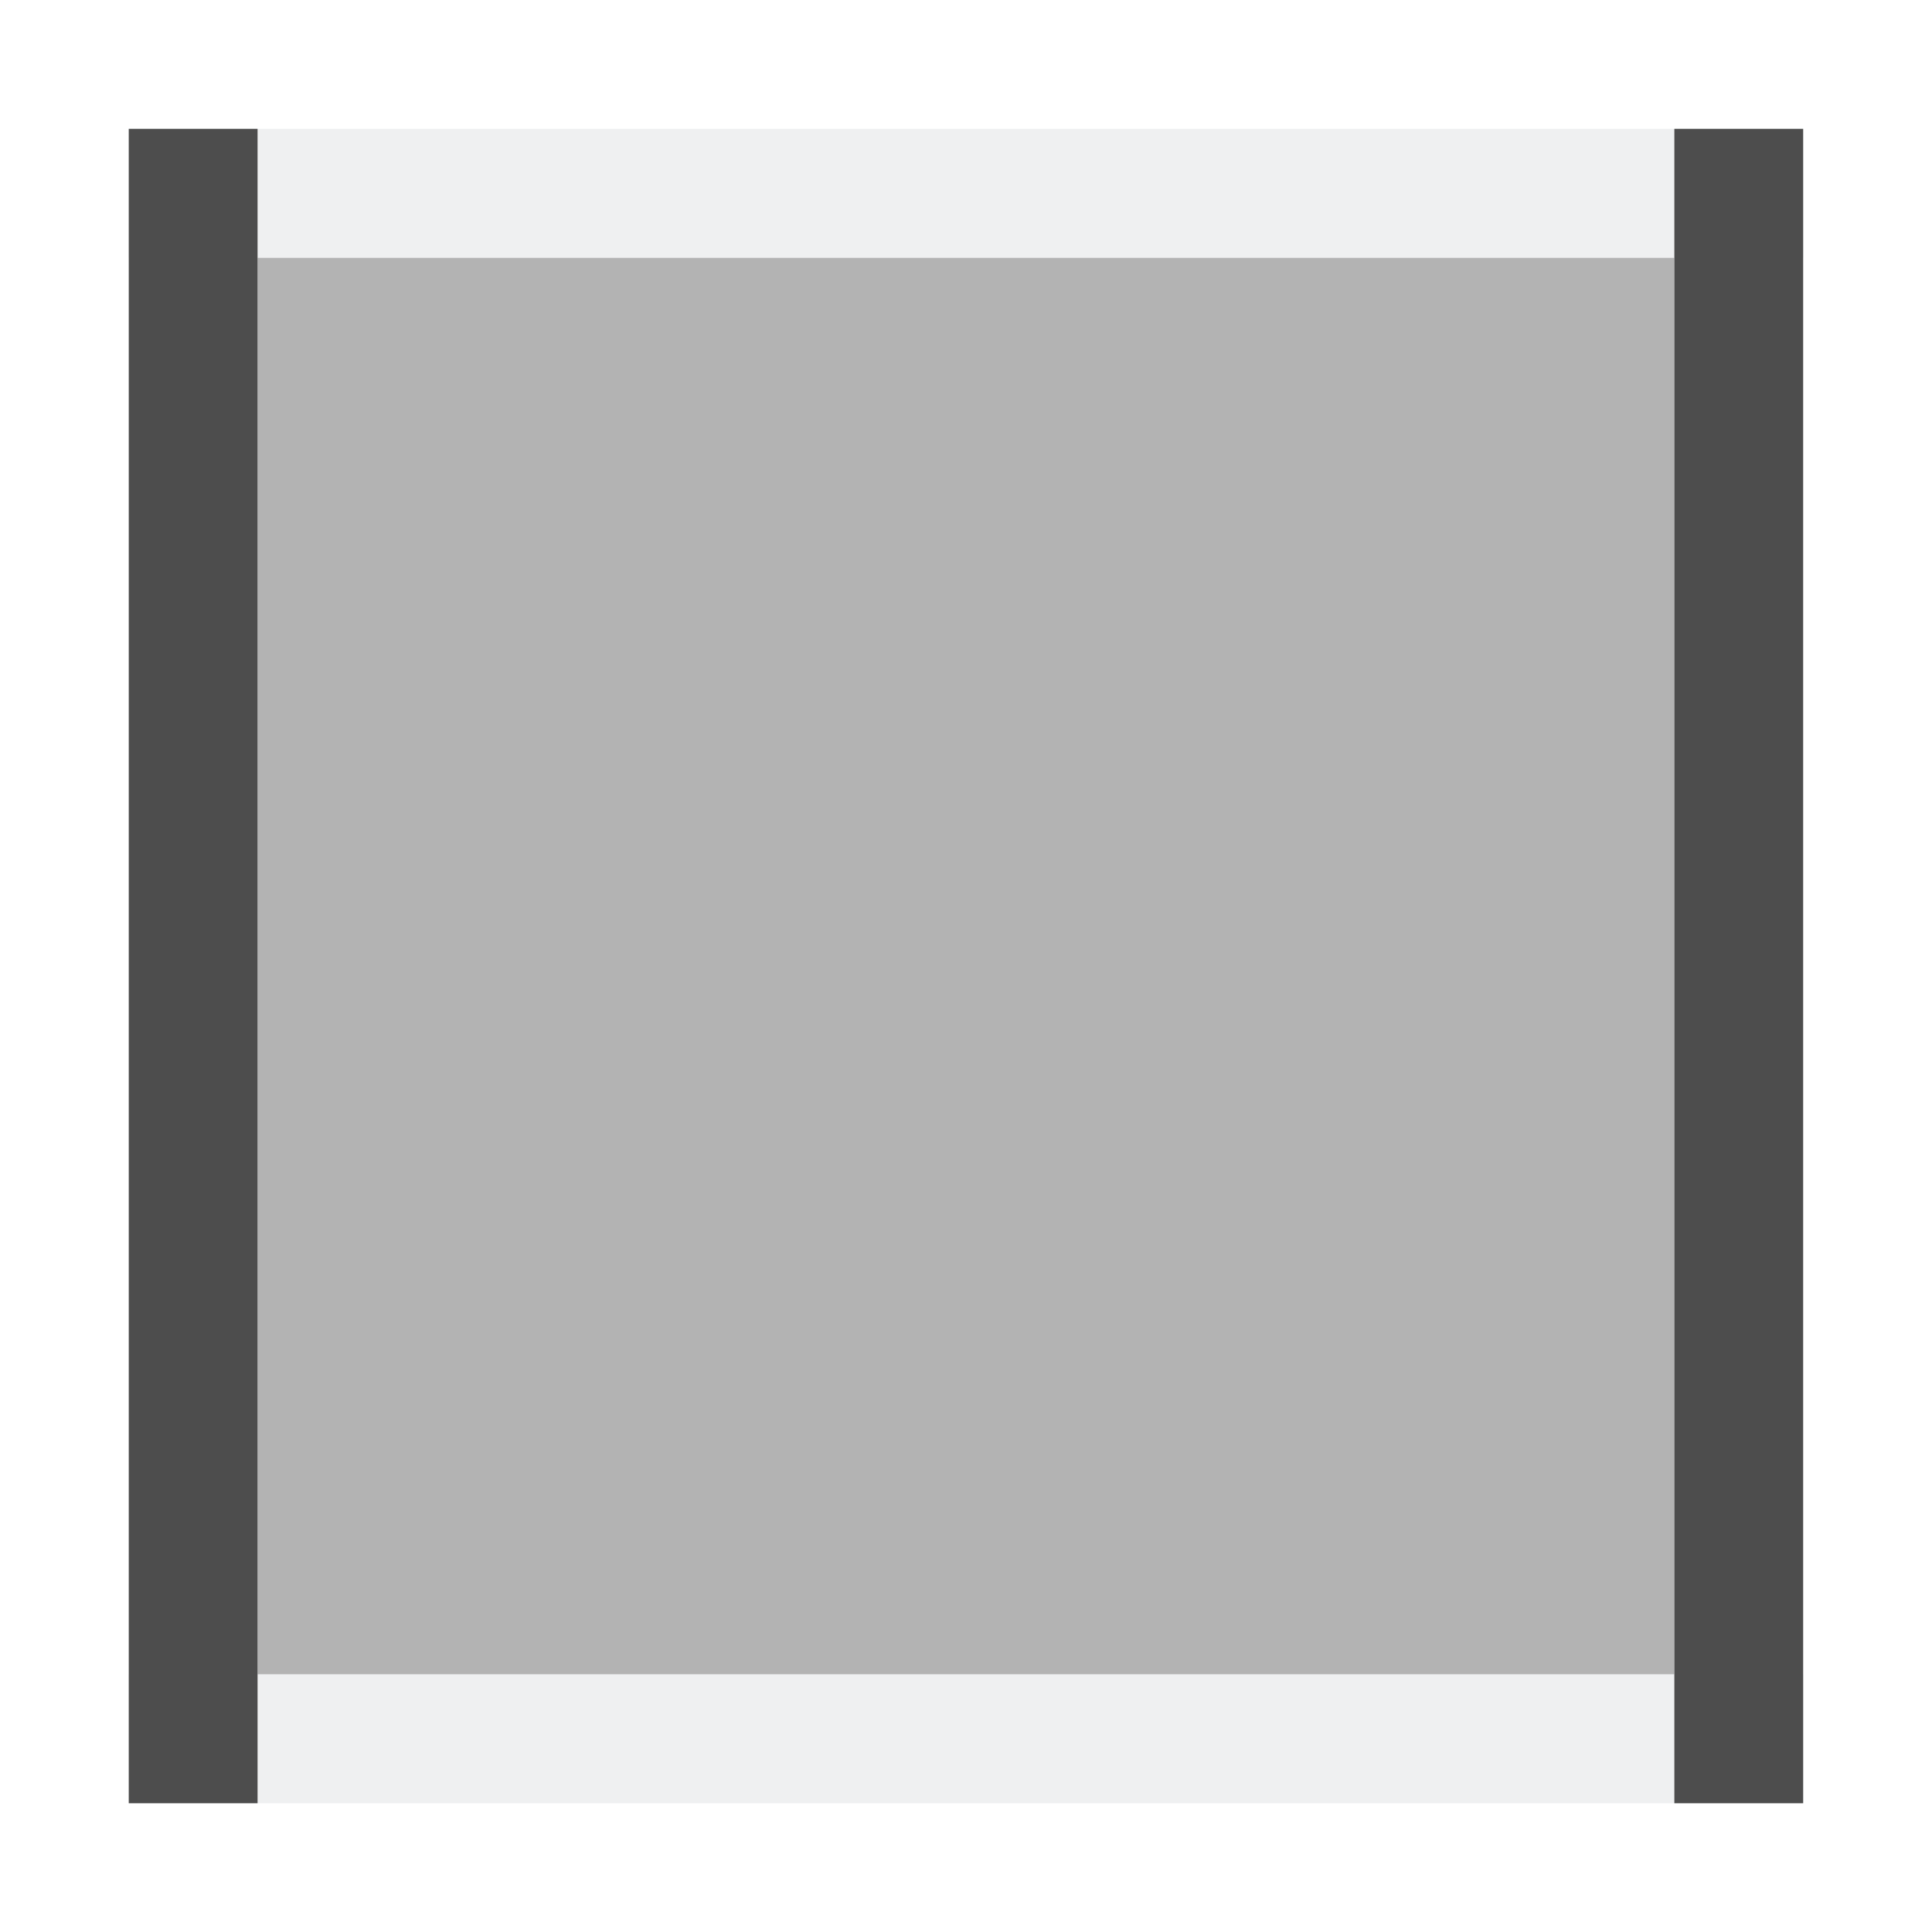
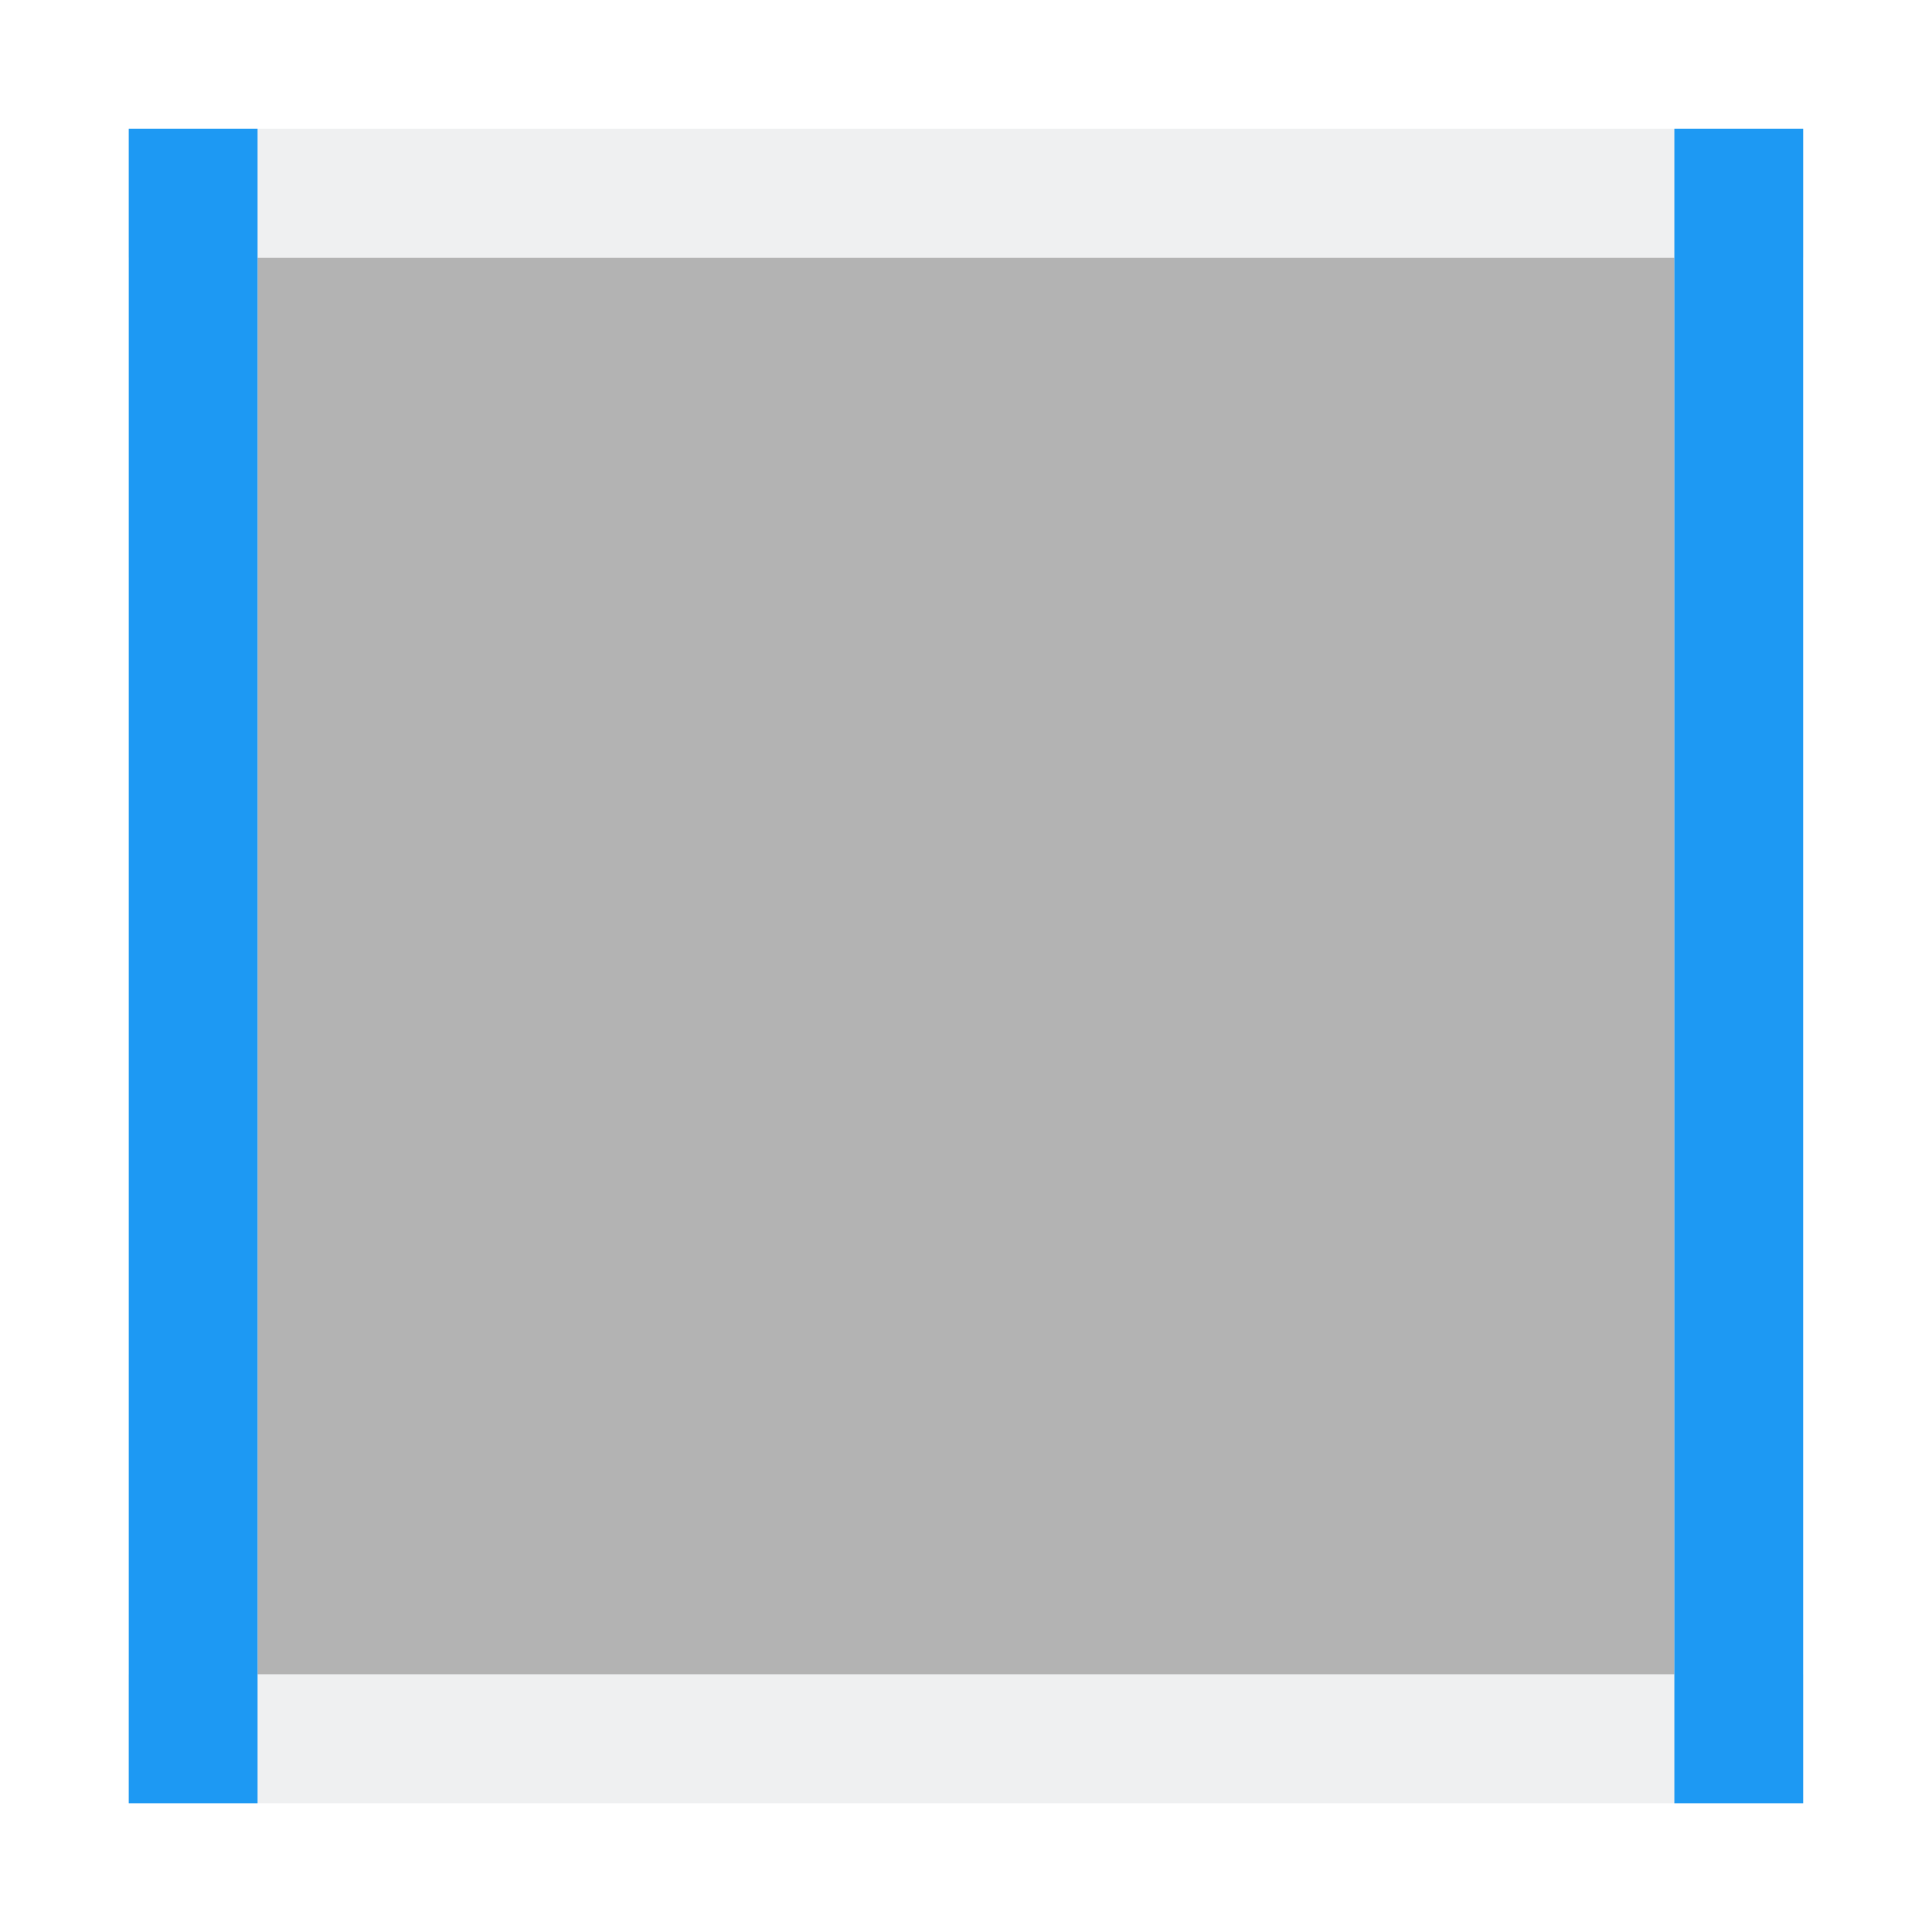
<svg xmlns="http://www.w3.org/2000/svg" width="15" height="15" id="svg3049" version="1.1">
  <defs id="defs3051">
    </defs>
  <g id="layer1" transform="translate(-421.7143,-532.7907)">
    <g id="g4239">
      <rect transform="matrix(0,-1,1,0,0,0)" y="423.714" x="-545.791" height="11" width="11" id="rect3049-4-4-7-9-2-9-6" style="color:#000000;fill:#b3b3b3;fill-opacity:1;fill-rule:nonzero;stroke:none;stroke-width:2;marker:none;visibility:visible;display:inline;overflow:visible;enable-background:accumulate" />
      <rect transform="matrix(0,1,-1,0,0,0)" y="-435.714" x="545.791" height="13" width="1" id="rect3050" style="color:#000000;fill:#eff0f1;fill-opacity:1;fill-rule:nonzero;stroke:none;stroke-width:2;marker:none;visibility:visible;display:inline;overflow:visible;enable-background:accumulate" />
      <rect transform="matrix(0,1,-1,0,0,0)" y="-435.714" x="533.791" height="13" width="1" id="rect3822" style="color:#000000;fill:#eff0f1;fill-opacity:1;fill-rule:nonzero;stroke:none;stroke-width:2;marker:none;visibility:visible;display:inline;overflow:visible;enable-background:accumulate" />
-       <rect transform="matrix(0,1,-1,0,0,0)" y="-423.714" x="533.791" height="1" width="13" id="rect3048" style="color:#000000;fill:#4d4d4d;fill-opacity:1;fill-rule:nonzero;stroke:none;stroke-width:2;marker:none;visibility:visible;display:inline;overflow:visible;enable-background:accumulate" />
-       <rect transform="matrix(0,1,-1,0,0,0)" y="-435.714" x="533.791" height="1" width="13" id="rect3820" style="color:#000000;fill:#4d4d4d;fill-opacity:1;fill-rule:nonzero;stroke:none;stroke-width:2;marker:none;visibility:visible;display:inline;overflow:visible;enable-background:accumulate" />
+       <rect transform="matrix(0,1,-1,0,0,0)" y="-423.714" x="533.791" height="1" width="13" id="rect3048" style="color:#000000;fill:#1d99f3;fill-opacity:1;fill-rule:nonzero;stroke:none;stroke-width:2;marker:none;visibility:visible;display:inline;overflow:visible;enable-background:accumulate" />
+       <rect transform="matrix(0,1,-1,0,0,0)" y="-435.714" x="533.791" height="1" width="13" id="rect3820" style="color:#000000;fill:#1d99f3;fill-opacity:1;fill-rule:nonzero;stroke:none;stroke-width:2;marker:none;visibility:visible;display:inline;overflow:visible;enable-background:accumulate" />
    </g>
  </g>
</svg>
